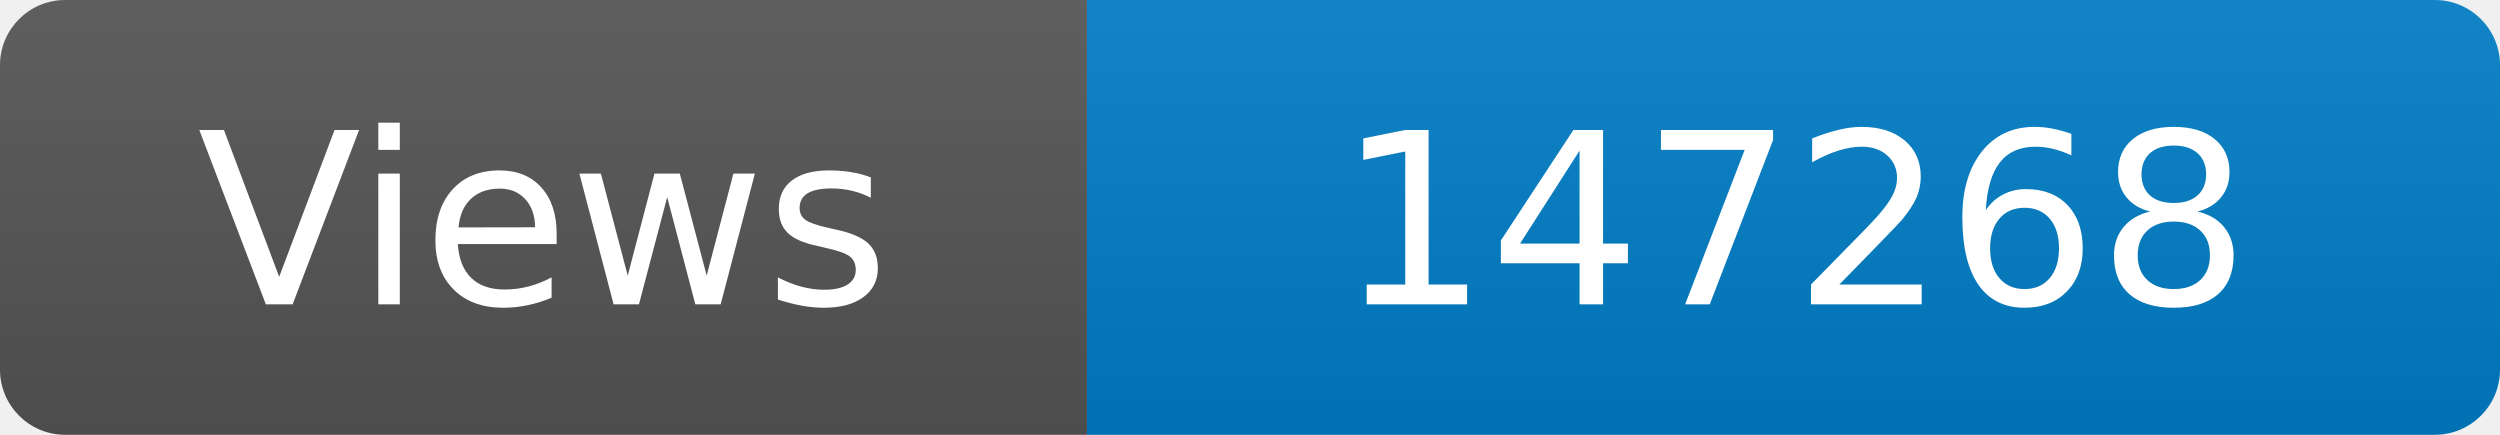
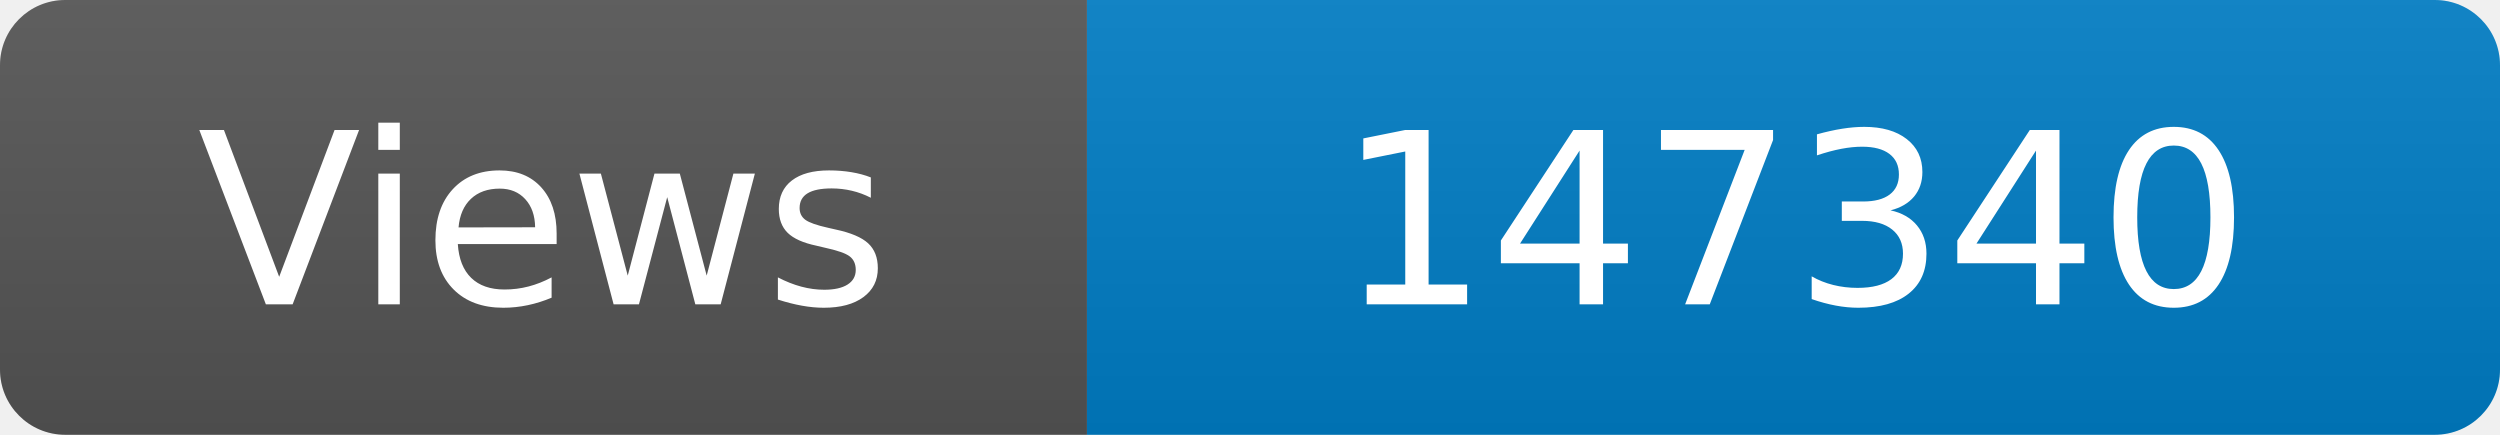
<svg xmlns="http://www.w3.org/2000/svg" width="115" height="20" role="img" aria-label="Maintained?: yes">
  <linearGradient id="s" x2="0" y2="100%">
    <stop offset="0" stop-color="#bbb" stop-opacity=".1" />
    <stop offset="1" stop-opacity=".1" />
  </linearGradient>
  <clipPath id="r">
    <rect width="115" height="20" rx="3" fill="#fff" />
  </clipPath>
  <g clip-path="url(#r)">
    <rect width="50" height="20" fill="#555" />
    <rect x="50" width="160" height="20" fill="#007ec6" />
    <rect width="115" height="20" fill="url(#s)" />
  </g>
  <g fill="#fff" text-anchor="middle" font-family="Verdana,Geneva,DejaVu Sans,sans-serif" font-size="110">
    <text x="250" y="140" transform="scale(.1)" fill="#fff">Views</text>
-     <text x="825" y="140" transform="scale(.1)" fill="#fff">147268</text>
+     <text x="825" y="140" transform="scale(.1)" fill="#fff">147340</text>
  </g>
</svg>
